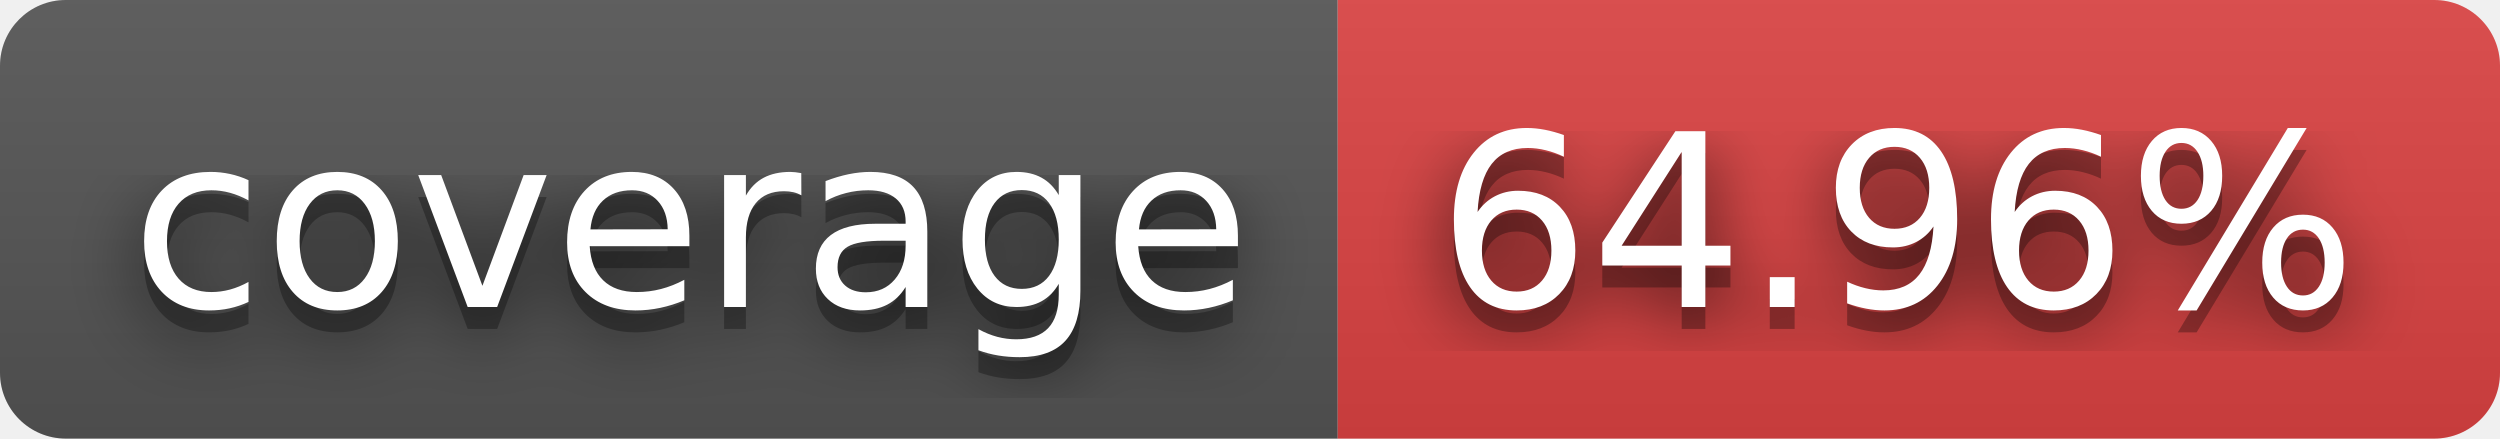
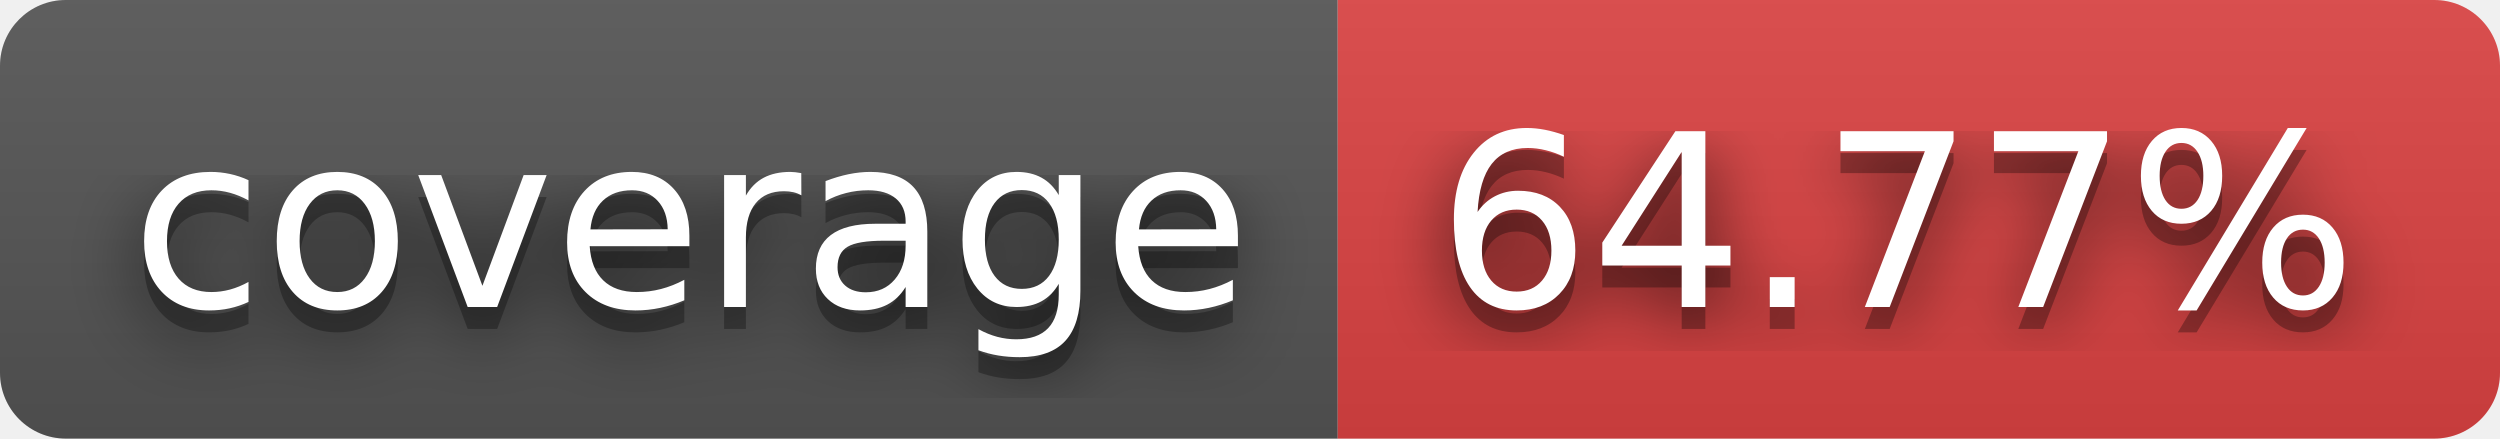
- <svg xmlns="http://www.w3.org/2000/svg" width="114" height="20" role="img" aria-label="coverage: 64.96%">
+ <svg xmlns="http://www.w3.org/2000/svg" width="114" height="20" role="img" aria-label="coverage: 64.77%">
  <filter id="blur">
    <feGaussianBlur stdDeviation="16" />
  </filter>
  <linearGradient id="s" x2="0" y2="100%">
    <stop offset="0" stop-color="#bbb" stop-opacity=".1" />
    <stop offset="1" stop-opacity=".1" />
  </linearGradient>
  <clipPath id="r">
    <rect width="114" height="20" rx="3" />
  </clipPath>
  <g clip-path="url(#r)">
    <rect width="61" height="20" fill="#555" />
    <rect x="61" width="53" height="20" fill="#dd4343" />
    <rect width="114" height="20" fill="url(#s)" />
  </g>
  <g fill="#fff" text-anchor="middle" font-family="Verdana,Geneva,DejaVu Sans,sans-serif" text-rendering="geometricPrecision" font-size="110">
    <g transform="scale(.1)">
      <g aria-hidden="true" fill="#010101">
        <text x="315" y="150" fill-opacity=".8" filter="url(#blur)" textLength="510">coverage</text>
        <text x="315" y="150" fill-opacity=".3" textLength="510">coverage</text>
      </g>
      <text x="315" y="140" textLength="510">coverage</text>
    </g>
    <g transform="scale(.1)">
      <g aria-hidden="true" fill="#010101">
-         <text x="865" y="150" fill-opacity=".8" filter="url(#blur)" textLength="430">64.96%</text>
-         <text x="865" y="150" fill-opacity=".3" textLength="430">64.96%</text>
+         <text x="865" y="150" fill-opacity=".8" filter="url(#blur)" textLength="430">64.77%</text>
+         <text x="865" y="150" fill-opacity=".3" textLength="430">64.77%</text>
      </g>
-       <text x="865" y="140" textLength="430">64.96%</text>
+       <text x="865" y="140" textLength="430">64.77%</text>
    </g>
  </g>
</svg>
